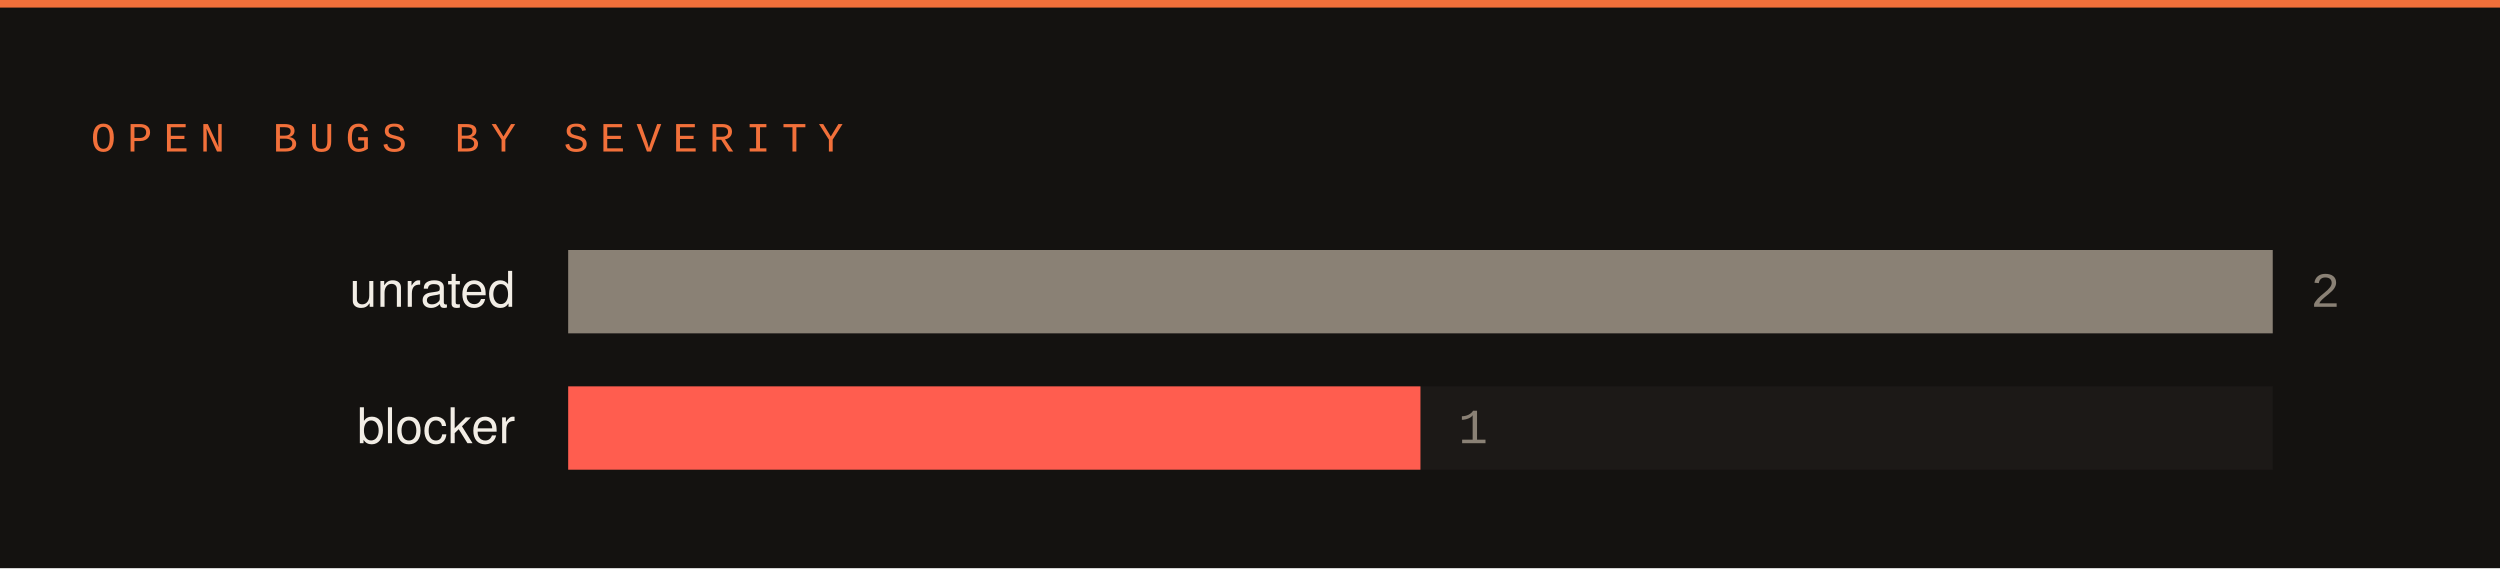
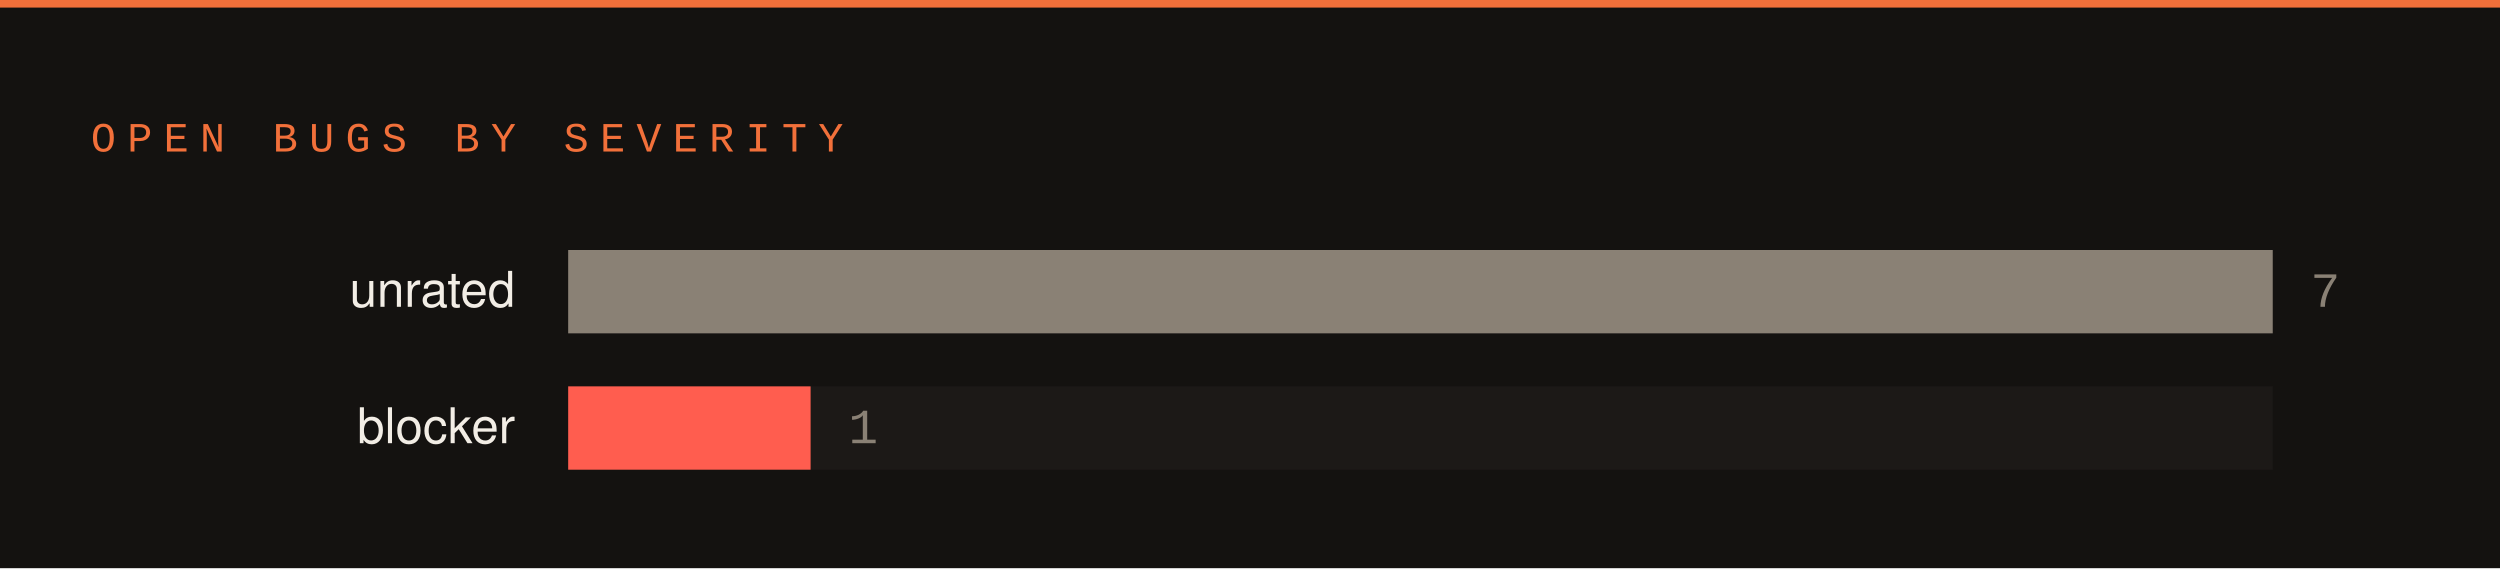
<svg xmlns="http://www.w3.org/2000/svg" width="660" height="150" viewBox="0 0 660 150">
  <rect width="660" height="150" fill="#141210" />
  <rect x="0" y="0" width="660" height="2" fill="#f2703a" />
  <text x="24" y="40" font-family="SFMono-Regular,Consolas,Liberation Mono,monospace" font-size="11" letter-spacing="3" fill="#f2703a">OPEN BUGS BY SEVERITY</text>
  <text x="136" y="81" font-family="-apple-system,Segoe UI,Helvetica,Arial,sans-serif" font-size="13" fill="#f2ede5" text-anchor="end">unrated</text>
  <rect x="150" y="66" width="450" height="22" fill="#1c1917" />
  <rect x="150" y="66" width="450" height="22" fill="#8a8175" />
-   <text x="610" y="81" font-family="SFMono-Regular,Consolas,Liberation Mono,monospace" font-size="13" fill="#8a8175">2</text>
+   <text x="610" y="81" font-family="SFMono-Regular,Consolas,Liberation Mono,monospace" font-size="13" fill="#8a8175">7</text>
  <text x="136" y="117" font-family="-apple-system,Segoe UI,Helvetica,Arial,sans-serif" font-size="13" fill="#f2ede5" text-anchor="end">blocker</text>
  <rect x="150" y="102" width="450" height="22" fill="#1c1917" />
-   <rect x="150" y="102" width="225" height="22" fill="#ff5d4f" />
-   <text x="385" y="117" font-family="SFMono-Regular,Consolas,Liberation Mono,monospace" font-size="13" fill="#8a8175">1</text>
+   <rect x="150" y="102" width="64" height="22" fill="#ff5d4f" />
+   <text x="224" y="117" font-family="SFMono-Regular,Consolas,Liberation Mono,monospace" font-size="13" fill="#8a8175">1</text>
</svg>
